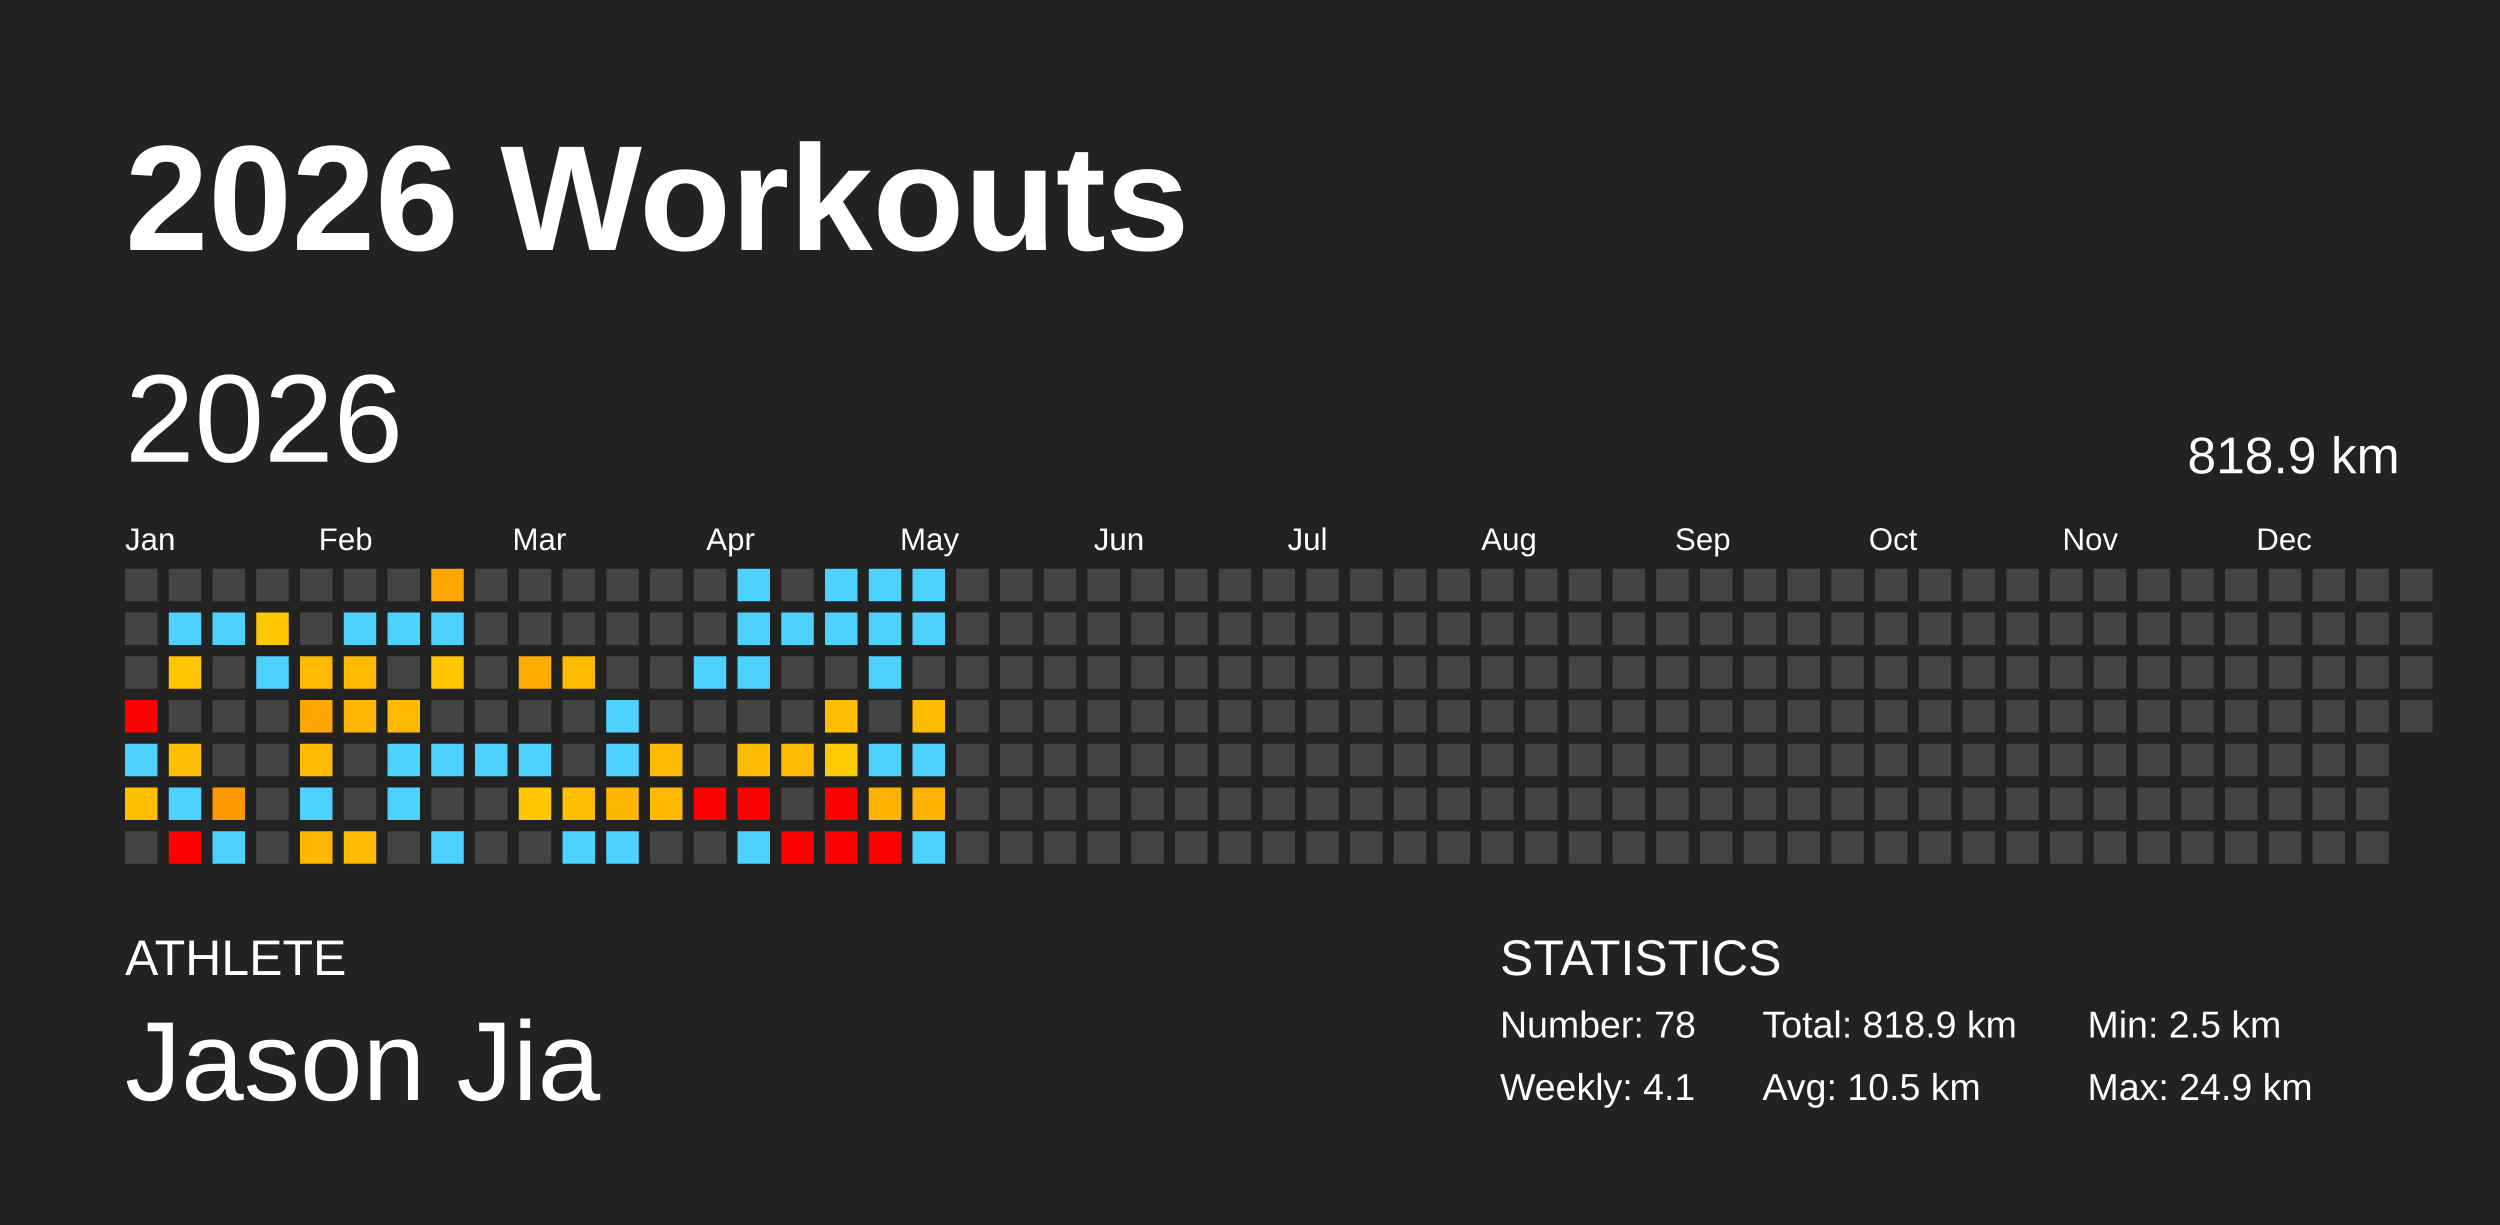
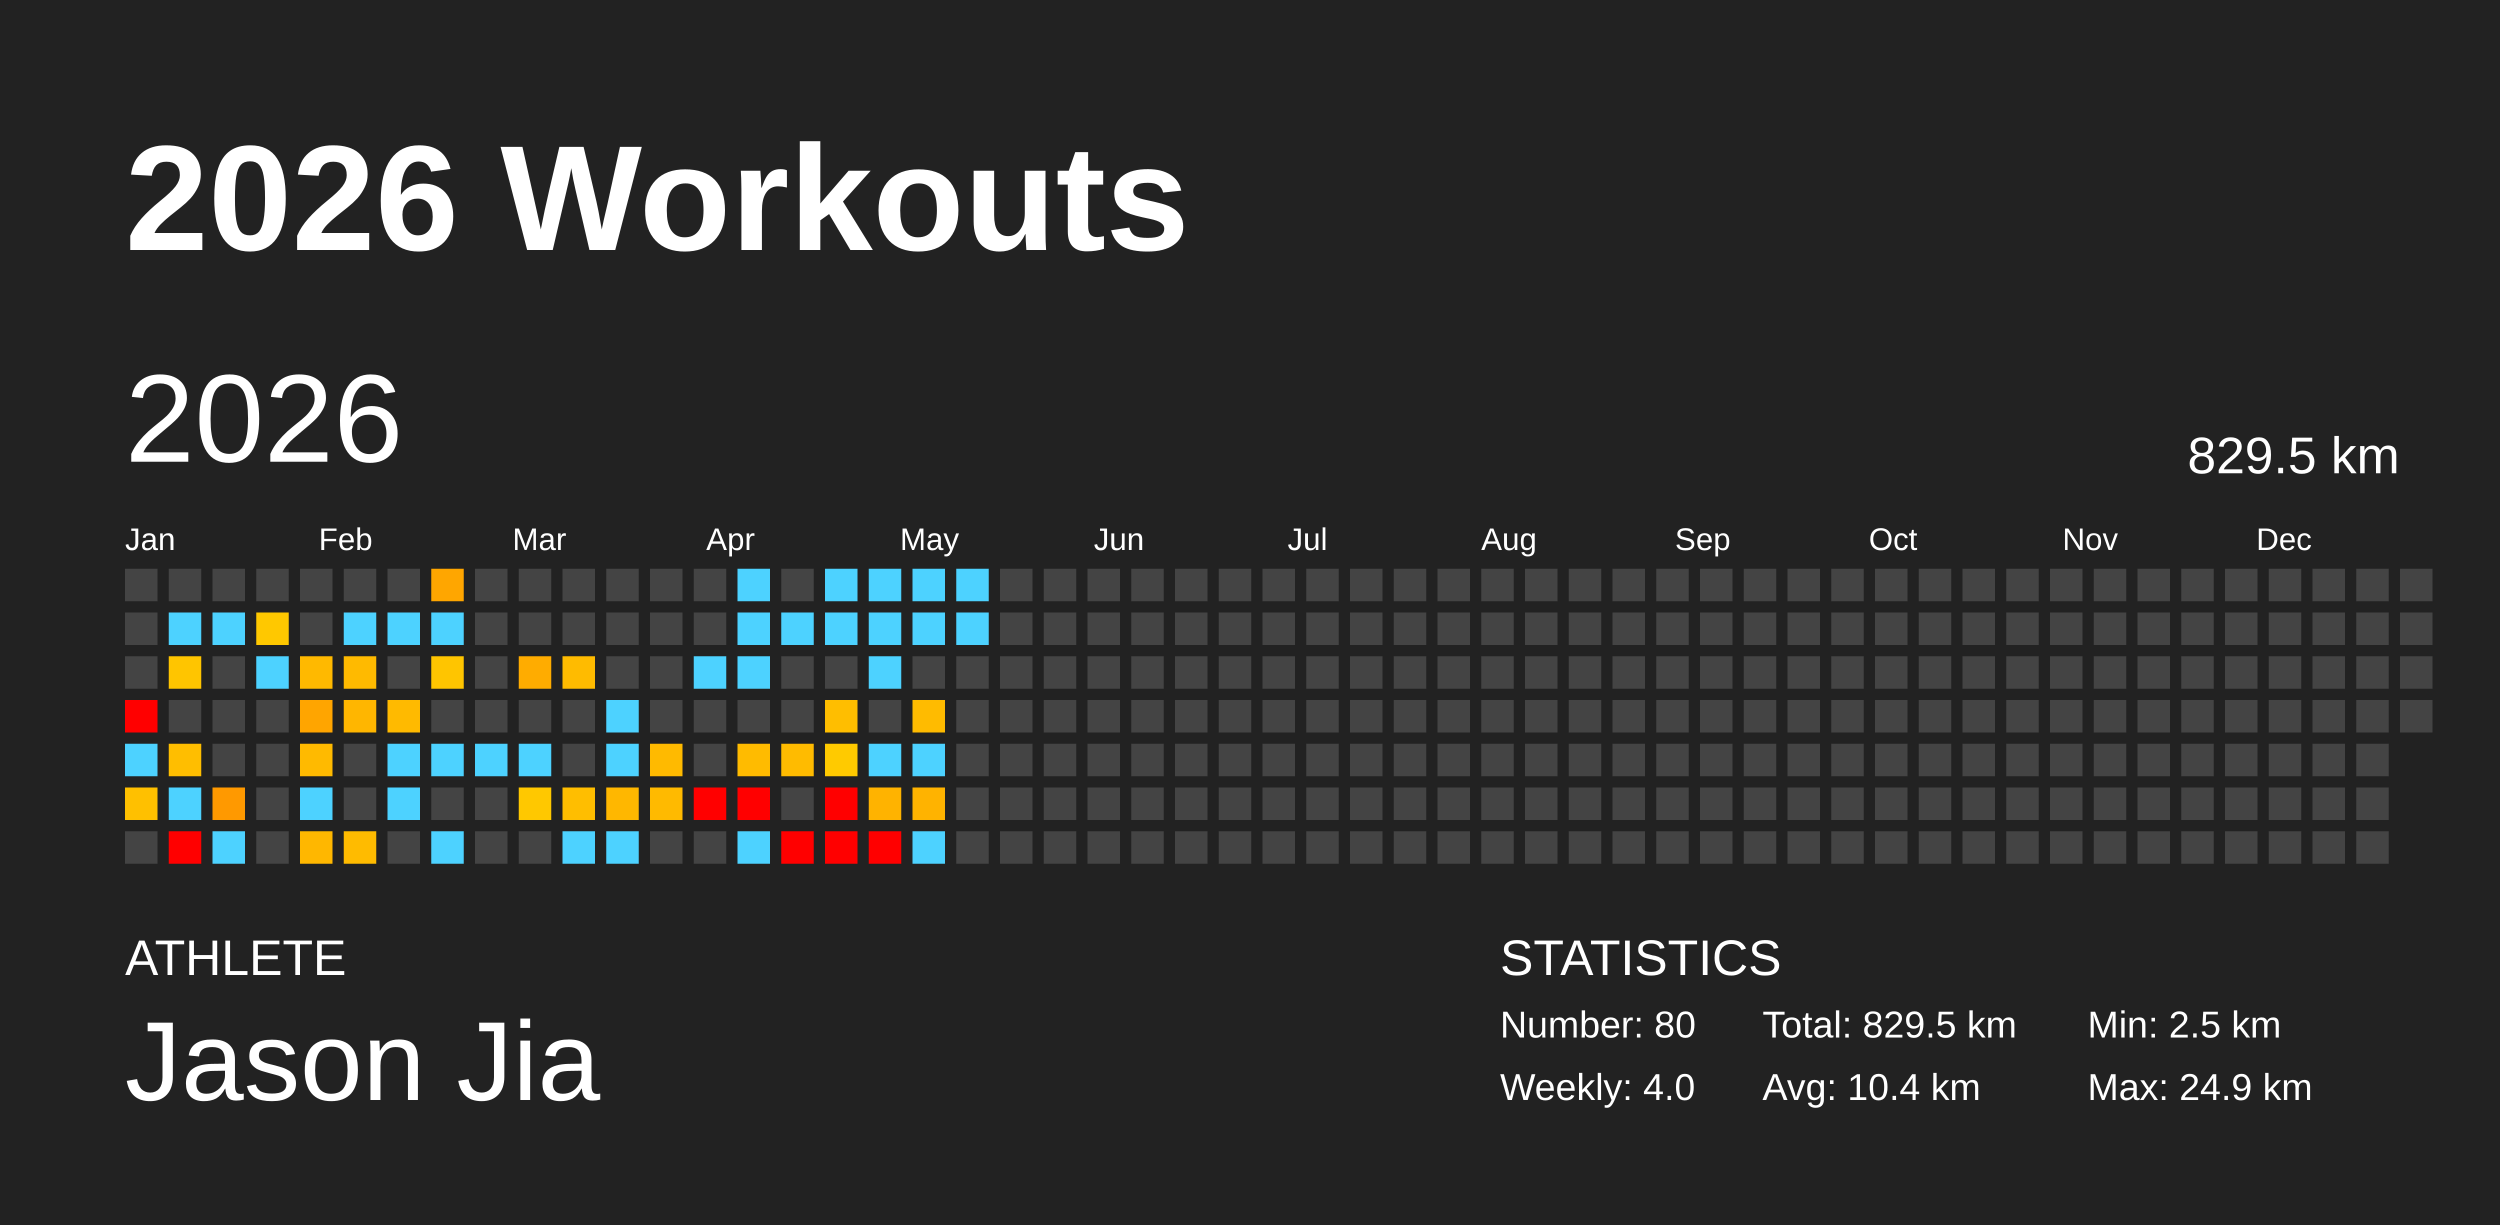
<svg xmlns="http://www.w3.org/2000/svg" baseProfile="full" height="98mm" version="1.1" viewBox="0,0,200,98" width="200mm">
  <defs />
  <rect fill="#222222" height="98" width="200" x="0" y="0" />
  <text fill="#FFFFFF" style="font-size:12px; font-family:Arial; font-weight:bold;" x="10" y="20">2026 Workouts</text>
  <text fill="#FFFFFF" style="font-size:4px; font-family:Arial" x="10" y="78">ATHLETE</text>
  <text fill="#FFFFFF" style="font-size:9px; font-family:Arial" x="10" y="88">Jason Jia</text>
  <text fill="#FFFFFF" style="font-size:4px; font-family:Arial" x="120" y="78">STATISTICS</text>
-   <text fill="#FFFFFF" style="font-size:3px; font-family:Arial" x="120" y="83">Number: 78</text>
-   <text fill="#FFFFFF" style="font-size:3px; font-family:Arial" x="120" y="88">Weekly: 4.1</text>
-   <text fill="#FFFFFF" style="font-size:3px; font-family:Arial" x="141" y="83">Total: 818.9 km</text>
-   <text fill="#FFFFFF" style="font-size:3px; font-family:Arial" x="141" y="88">Avg: 10.5 km</text>
+   <text fill="#FFFFFF" style="font-size:3px; font-family:Arial" x="120" y="83">Number: 80</text>
+   <text fill="#FFFFFF" style="font-size:3px; font-family:Arial" x="120" y="88">Weekly: 4.0</text>
+   <text fill="#FFFFFF" style="font-size:3px; font-family:Arial" x="141" y="83">Total: 829.5 km</text>
+   <text fill="#FFFFFF" style="font-size:3px; font-family:Arial" x="141" y="88">Avg: 10.4 km</text>
  <text fill="#FFFFFF" style="font-size:3px; font-family:Arial" x="167" y="83">Min: 2.5 km</text>
  <text fill="#FFFFFF" style="font-size:3px; font-family:Arial" x="167" y="88">Max: 24.9 km</text>
  <text dominant-baseline="hanging" fill="#FFFFFF" style="font-size:10.0px; font-family:Arial;" x="10" y="30">2026</text>
-   <text dominant-baseline="hanging" fill="#FFFFFF" style="font-size:4.125px; font-family:Arial;" x="175" y="35">818.9 km</text>
+   <text dominant-baseline="hanging" fill="#FFFFFF" style="font-size:4.125px; font-family:Arial;" x="175" y="35">829.5 km</text>
  <text fill="#FFFFFF" style="font-size:2.5px; font-family:Arial" x="10.0" y="44">Jan</text>
  <text fill="#FFFFFF" style="font-size:2.5px; font-family:Arial" x="25.5" y="44">Feb</text>
  <text fill="#FFFFFF" style="font-size:2.5px; font-family:Arial" x="41.0" y="44">Mar</text>
  <text fill="#FFFFFF" style="font-size:2.5px; font-family:Arial" x="56.5" y="44">Apr</text>
  <text fill="#FFFFFF" style="font-size:2.5px; font-family:Arial" x="72.0" y="44">May</text>
  <text fill="#FFFFFF" style="font-size:2.5px; font-family:Arial" x="87.5" y="44">Jun</text>
  <text fill="#FFFFFF" style="font-size:2.5px; font-family:Arial" x="103.0" y="44">Jul</text>
  <text fill="#FFFFFF" style="font-size:2.5px; font-family:Arial" x="118.5" y="44">Aug</text>
  <text fill="#FFFFFF" style="font-size:2.5px; font-family:Arial" x="134.0" y="44">Sep</text>
  <text fill="#FFFFFF" style="font-size:2.5px; font-family:Arial" x="149.5" y="44">Oct</text>
  <text fill="#FFFFFF" style="font-size:2.5px; font-family:Arial" x="165.0" y="44">Nov</text>
  <text fill="#FFFFFF" style="font-size:2.5px; font-family:Arial" x="180.5" y="44">Dec</text>
  <rect fill="#444444" height="2.6" width="2.6" x="10.0" y="45.5" />
  <rect fill="#444444" height="2.6" width="2.6" x="10.0" y="49.0" />
  <rect fill="#444444" height="2.6" width="2.6" x="10.0" y="52.5" />
  <rect fill="red" height="2.6" width="2.6" x="10.0" y="56.0" />
  <rect fill="#4dd2ff" height="2.6" width="2.6" x="10.0" y="59.5" />
  <rect fill="#ffc000" height="2.6" width="2.6" x="10.0" y="63.0" />
  <rect fill="#444444" height="2.6" width="2.6" x="10.0" y="66.5" />
  <rect fill="#444444" height="2.6" width="2.6" x="13.5" y="45.5" />
  <rect fill="#4dd2ff" height="2.6" width="2.6" x="13.5" y="49.0" />
  <rect fill="#ffc500" height="2.6" width="2.6" x="13.5" y="52.5" />
  <rect fill="#444444" height="2.6" width="2.6" x="13.5" y="56.0" />
  <rect fill="#ffbe00" height="2.6" width="2.6" x="13.5" y="59.5" />
  <rect fill="#4dd2ff" height="2.6" width="2.6" x="13.5" y="63.0" />
  <rect fill="red" height="2.6" width="2.6" x="13.5" y="66.5" />
  <rect fill="#444444" height="2.6" width="2.6" x="17.0" y="45.5" />
  <rect fill="#4dd2ff" height="2.6" width="2.6" x="17.0" y="49.0" />
  <rect fill="#444444" height="2.6" width="2.6" x="17.0" y="52.5" />
  <rect fill="#444444" height="2.6" width="2.6" x="17.0" y="56.0" />
  <rect fill="#444444" height="2.6" width="2.6" x="17.0" y="59.5" />
  <rect fill="#ff9900" height="2.6" width="2.6" x="17.0" y="63.0" />
  <rect fill="#4dd2ff" height="2.6" width="2.6" x="17.0" y="66.5" />
  <rect fill="#444444" height="2.6" width="2.6" x="20.5" y="45.5" />
  <rect fill="#ffc800" height="2.6" width="2.6" x="20.5" y="49.0" />
  <rect fill="#4dd2ff" height="2.6" width="2.6" x="20.5" y="52.5" />
  <rect fill="#444444" height="2.6" width="2.6" x="20.5" y="56.0" />
  <rect fill="#444444" height="2.6" width="2.6" x="20.5" y="59.5" />
  <rect fill="#444444" height="2.6" width="2.6" x="20.5" y="63.0" />
  <rect fill="#444444" height="2.6" width="2.6" x="20.5" y="66.5" />
  <rect fill="#444444" height="2.6" width="2.6" x="24.0" y="45.5" />
  <rect fill="#444444" height="2.6" width="2.6" x="24.0" y="49.0" />
  <rect fill="#ffb900" height="2.6" width="2.6" x="24.0" y="52.5" />
  <rect fill="#ffa500" height="2.6" width="2.6" x="24.0" y="56.0" />
  <rect fill="#ffba00" height="2.6" width="2.6" x="24.0" y="59.5" />
  <rect fill="#4dd2ff" height="2.6" width="2.6" x="24.0" y="63.0" />
  <rect fill="#ffb700" height="2.6" width="2.6" x="24.0" y="66.5" />
  <rect fill="#444444" height="2.6" width="2.6" x="27.5" y="45.5" />
  <rect fill="#4dd2ff" height="2.6" width="2.6" x="27.5" y="49.0" />
  <rect fill="#ffba00" height="2.6" width="2.6" x="27.5" y="52.5" />
  <rect fill="#ffb600" height="2.6" width="2.6" x="27.5" y="56.0" />
  <rect fill="#444444" height="2.6" width="2.6" x="27.5" y="59.5" />
  <rect fill="#444444" height="2.6" width="2.6" x="27.5" y="63.0" />
  <rect fill="#ffbb00" height="2.6" width="2.6" x="27.5" y="66.5" />
  <rect fill="#444444" height="2.6" width="2.6" x="31.0" y="45.5" />
  <rect fill="#4dd2ff" height="2.6" width="2.6" x="31.0" y="49.0" />
  <rect fill="#444444" height="2.6" width="2.6" x="31.0" y="52.5" />
  <rect fill="#ffba00" height="2.6" width="2.6" x="31.0" y="56.0" />
  <rect fill="#4dd2ff" height="2.6" width="2.6" x="31.0" y="59.5" />
  <rect fill="#4dd2ff" height="2.6" width="2.6" x="31.0" y="63.0" />
  <rect fill="#444444" height="2.6" width="2.6" x="31.0" y="66.5" />
  <rect fill="#ffa600" height="2.6" width="2.6" x="34.5" y="45.5" />
  <rect fill="#4dd2ff" height="2.6" width="2.6" x="34.5" y="49.0" />
  <rect fill="#ffc500" height="2.6" width="2.6" x="34.5" y="52.5" />
  <rect fill="#444444" height="2.6" width="2.6" x="34.5" y="56.0" />
  <rect fill="#4dd2ff" height="2.6" width="2.6" x="34.5" y="59.5" />
  <rect fill="#444444" height="2.6" width="2.6" x="34.5" y="63.0" />
  <rect fill="#4dd2ff" height="2.6" width="2.6" x="34.5" y="66.5" />
  <rect fill="#444444" height="2.6" width="2.6" x="38.0" y="45.5" />
  <rect fill="#444444" height="2.6" width="2.6" x="38.0" y="49.0" />
  <rect fill="#444444" height="2.6" width="2.6" x="38.0" y="52.5" />
  <rect fill="#444444" height="2.6" width="2.6" x="38.0" y="56.0" />
  <rect fill="#4dd2ff" height="2.6" width="2.6" x="38.0" y="59.5" />
  <rect fill="#444444" height="2.6" width="2.6" x="38.0" y="63.0" />
  <rect fill="#444444" height="2.6" width="2.6" x="38.0" y="66.5" />
  <rect fill="#444444" height="2.6" width="2.6" x="41.5" y="45.5" />
  <rect fill="#444444" height="2.6" width="2.6" x="41.5" y="49.0" />
  <rect fill="#ffac00" height="2.6" width="2.6" x="41.5" y="52.5" />
  <rect fill="#444444" height="2.6" width="2.6" x="41.5" y="56.0" />
  <rect fill="#4dd2ff" height="2.6" width="2.6" x="41.5" y="59.5" />
  <rect fill="#ffc800" height="2.6" width="2.6" x="41.5" y="63.0" />
  <rect fill="#444444" height="2.6" width="2.6" x="41.5" y="66.5" />
  <rect fill="#444444" height="2.6" width="2.6" x="45.0" y="45.5" />
  <rect fill="#444444" height="2.6" width="2.6" x="45.0" y="49.0" />
  <rect fill="#ffbb00" height="2.6" width="2.6" x="45.0" y="52.5" />
  <rect fill="#444444" height="2.6" width="2.6" x="45.0" y="56.0" />
  <rect fill="#444444" height="2.6" width="2.6" x="45.0" y="59.5" />
  <rect fill="#ffbe00" height="2.6" width="2.6" x="45.0" y="63.0" />
  <rect fill="#4dd2ff" height="2.6" width="2.6" x="45.0" y="66.5" />
  <rect fill="#444444" height="2.6" width="2.6" x="48.5" y="45.5" />
  <rect fill="#444444" height="2.6" width="2.6" x="48.5" y="49.0" />
  <rect fill="#444444" height="2.6" width="2.6" x="48.5" y="52.5" />
  <rect fill="#4dd2ff" height="2.6" width="2.6" x="48.5" y="56.0" />
  <rect fill="#4dd2ff" height="2.6" width="2.6" x="48.5" y="59.5" />
  <rect fill="#ffb700" height="2.6" width="2.6" x="48.5" y="63.0" />
  <rect fill="#4dd2ff" height="2.6" width="2.6" x="48.5" y="66.5" />
  <rect fill="#444444" height="2.6" width="2.6" x="52.0" y="45.5" />
  <rect fill="#444444" height="2.6" width="2.6" x="52.0" y="49.0" />
  <rect fill="#444444" height="2.6" width="2.6" x="52.0" y="52.5" />
  <rect fill="#444444" height="2.6" width="2.6" x="52.0" y="56.0" />
  <rect fill="#ffba00" height="2.6" width="2.6" x="52.0" y="59.5" />
  <rect fill="#ffba00" height="2.6" width="2.6" x="52.0" y="63.0" />
  <rect fill="#444444" height="2.6" width="2.6" x="52.0" y="66.5" />
  <rect fill="#444444" height="2.6" width="2.6" x="55.5" y="45.5" />
  <rect fill="#444444" height="2.6" width="2.6" x="55.5" y="49.0" />
  <rect fill="#4dd2ff" height="2.6" width="2.6" x="55.5" y="52.5" />
  <rect fill="#444444" height="2.6" width="2.6" x="55.5" y="56.0" />
  <rect fill="#444444" height="2.6" width="2.6" x="55.5" y="59.5" />
  <rect fill="red" height="2.6" width="2.6" x="55.5" y="63.0" />
  <rect fill="#444444" height="2.6" width="2.6" x="55.5" y="66.5" />
  <rect fill="#4dd2ff" height="2.6" width="2.6" x="59.0" y="45.5" />
  <rect fill="#4dd2ff" height="2.6" width="2.6" x="59.0" y="49.0" />
  <rect fill="#4dd2ff" height="2.6" width="2.6" x="59.0" y="52.5" />
  <rect fill="#444444" height="2.6" width="2.6" x="59.0" y="56.0" />
  <rect fill="#ffbb00" height="2.6" width="2.6" x="59.0" y="59.5" />
  <rect fill="red" height="2.6" width="2.6" x="59.0" y="63.0" />
  <rect fill="#4dd2ff" height="2.6" width="2.6" x="59.0" y="66.5" />
  <rect fill="#444444" height="2.6" width="2.6" x="62.5" y="45.5" />
  <rect fill="#4dd2ff" height="2.6" width="2.6" x="62.5" y="49.0" />
  <rect fill="#444444" height="2.6" width="2.6" x="62.5" y="52.5" />
  <rect fill="#444444" height="2.6" width="2.6" x="62.5" y="56.0" />
  <rect fill="#ffbb00" height="2.6" width="2.6" x="62.5" y="59.5" />
  <rect fill="#444444" height="2.6" width="2.6" x="62.5" y="63.0" />
  <rect fill="red" height="2.6" width="2.6" x="62.5" y="66.5" />
  <rect fill="#4dd2ff" height="2.6" width="2.6" x="66.0" y="45.5" />
  <rect fill="#4dd2ff" height="2.6" width="2.6" x="66.0" y="49.0" />
  <rect fill="#444444" height="2.6" width="2.6" x="66.0" y="52.5" />
  <rect fill="#ffbe00" height="2.6" width="2.6" x="66.0" y="56.0" />
  <rect fill="#ffca00" height="2.6" width="2.6" x="66.0" y="59.5" />
  <rect fill="red" height="2.6" width="2.6" x="66.0" y="63.0" />
  <rect fill="red" height="2.6" width="2.6" x="66.0" y="66.5" />
  <rect fill="#4dd2ff" height="2.6" width="2.6" x="69.5" y="45.5" />
  <rect fill="#4dd2ff" height="2.6" width="2.6" x="69.5" y="49.0" />
  <rect fill="#4dd2ff" height="2.6" width="2.6" x="69.5" y="52.5" />
  <rect fill="#444444" height="2.6" width="2.6" x="69.5" y="56.0" />
  <rect fill="#4dd2ff" height="2.6" width="2.6" x="69.5" y="59.5" />
  <rect fill="#ffb300" height="2.6" width="2.6" x="69.5" y="63.0" />
  <rect fill="red" height="2.6" width="2.6" x="69.5" y="66.5" />
  <rect fill="#4dd2ff" height="2.6" width="2.6" x="73.0" y="45.5" />
  <rect fill="#4dd2ff" height="2.6" width="2.6" x="73.0" y="49.0" />
  <rect fill="#444444" height="2.6" width="2.6" x="73.0" y="52.5" />
  <rect fill="#ffbb00" height="2.6" width="2.6" x="73.0" y="56.0" />
  <rect fill="#4dd2ff" height="2.6" width="2.6" x="73.0" y="59.5" />
  <rect fill="#ffb300" height="2.6" width="2.6" x="73.0" y="63.0" />
  <rect fill="#4dd2ff" height="2.6" width="2.6" x="73.0" y="66.5" />
-   <rect fill="#444444" height="2.6" width="2.6" x="76.5" y="45.5" />
-   <rect fill="#444444" height="2.6" width="2.6" x="76.5" y="49.0" />
+   <rect fill="#4dd2ff" height="2.6" width="2.6" x="76.5" y="45.5" />
+   <rect fill="#4dd2ff" height="2.6" width="2.6" x="76.5" y="49.0" />
  <rect fill="#444444" height="2.6" width="2.6" x="76.5" y="52.5" />
  <rect fill="#444444" height="2.6" width="2.6" x="76.5" y="56.0" />
  <rect fill="#444444" height="2.6" width="2.6" x="76.5" y="59.5" />
  <rect fill="#444444" height="2.6" width="2.6" x="76.5" y="63.0" />
  <rect fill="#444444" height="2.6" width="2.6" x="76.5" y="66.5" />
  <rect fill="#444444" height="2.6" width="2.6" x="80.0" y="45.5" />
  <rect fill="#444444" height="2.6" width="2.6" x="80.0" y="49.0" />
  <rect fill="#444444" height="2.6" width="2.6" x="80.0" y="52.5" />
  <rect fill="#444444" height="2.6" width="2.6" x="80.0" y="56.0" />
  <rect fill="#444444" height="2.6" width="2.6" x="80.0" y="59.5" />
  <rect fill="#444444" height="2.6" width="2.6" x="80.0" y="63.0" />
  <rect fill="#444444" height="2.6" width="2.6" x="80.0" y="66.5" />
  <rect fill="#444444" height="2.6" width="2.6" x="83.5" y="45.5" />
  <rect fill="#444444" height="2.6" width="2.6" x="83.5" y="49.0" />
  <rect fill="#444444" height="2.6" width="2.6" x="83.5" y="52.5" />
  <rect fill="#444444" height="2.6" width="2.6" x="83.5" y="56.0" />
  <rect fill="#444444" height="2.6" width="2.6" x="83.5" y="59.5" />
  <rect fill="#444444" height="2.6" width="2.6" x="83.5" y="63.0" />
  <rect fill="#444444" height="2.6" width="2.6" x="83.5" y="66.5" />
  <rect fill="#444444" height="2.6" width="2.6" x="87.0" y="45.5" />
  <rect fill="#444444" height="2.6" width="2.6" x="87.0" y="49.0" />
  <rect fill="#444444" height="2.6" width="2.6" x="87.0" y="52.5" />
  <rect fill="#444444" height="2.6" width="2.6" x="87.0" y="56.0" />
  <rect fill="#444444" height="2.6" width="2.6" x="87.0" y="59.5" />
  <rect fill="#444444" height="2.6" width="2.6" x="87.0" y="63.0" />
  <rect fill="#444444" height="2.6" width="2.6" x="87.0" y="66.5" />
  <rect fill="#444444" height="2.6" width="2.6" x="90.5" y="45.5" />
  <rect fill="#444444" height="2.6" width="2.6" x="90.5" y="49.0" />
  <rect fill="#444444" height="2.6" width="2.6" x="90.5" y="52.5" />
  <rect fill="#444444" height="2.6" width="2.6" x="90.5" y="56.0" />
  <rect fill="#444444" height="2.6" width="2.6" x="90.5" y="59.5" />
  <rect fill="#444444" height="2.6" width="2.6" x="90.5" y="63.0" />
  <rect fill="#444444" height="2.6" width="2.6" x="90.5" y="66.5" />
  <rect fill="#444444" height="2.6" width="2.6" x="94.0" y="45.5" />
  <rect fill="#444444" height="2.6" width="2.6" x="94.0" y="49.0" />
  <rect fill="#444444" height="2.6" width="2.6" x="94.0" y="52.5" />
  <rect fill="#444444" height="2.6" width="2.6" x="94.0" y="56.0" />
  <rect fill="#444444" height="2.6" width="2.6" x="94.0" y="59.5" />
  <rect fill="#444444" height="2.6" width="2.6" x="94.0" y="63.0" />
  <rect fill="#444444" height="2.6" width="2.6" x="94.0" y="66.5" />
  <rect fill="#444444" height="2.6" width="2.6" x="97.5" y="45.5" />
  <rect fill="#444444" height="2.6" width="2.6" x="97.5" y="49.0" />
  <rect fill="#444444" height="2.6" width="2.6" x="97.5" y="52.5" />
  <rect fill="#444444" height="2.6" width="2.6" x="97.5" y="56.0" />
  <rect fill="#444444" height="2.6" width="2.6" x="97.5" y="59.5" />
  <rect fill="#444444" height="2.6" width="2.6" x="97.5" y="63.0" />
  <rect fill="#444444" height="2.6" width="2.6" x="97.5" y="66.5" />
  <rect fill="#444444" height="2.6" width="2.6" x="101.0" y="45.5" />
  <rect fill="#444444" height="2.6" width="2.6" x="101.0" y="49.0" />
  <rect fill="#444444" height="2.6" width="2.6" x="101.0" y="52.5" />
  <rect fill="#444444" height="2.6" width="2.6" x="101.0" y="56.0" />
  <rect fill="#444444" height="2.6" width="2.6" x="101.0" y="59.5" />
  <rect fill="#444444" height="2.6" width="2.6" x="101.0" y="63.0" />
  <rect fill="#444444" height="2.6" width="2.6" x="101.0" y="66.5" />
  <rect fill="#444444" height="2.6" width="2.6" x="104.5" y="45.5" />
  <rect fill="#444444" height="2.6" width="2.6" x="104.5" y="49.0" />
  <rect fill="#444444" height="2.6" width="2.6" x="104.5" y="52.5" />
  <rect fill="#444444" height="2.6" width="2.6" x="104.5" y="56.0" />
  <rect fill="#444444" height="2.6" width="2.6" x="104.5" y="59.5" />
  <rect fill="#444444" height="2.6" width="2.6" x="104.5" y="63.0" />
  <rect fill="#444444" height="2.6" width="2.6" x="104.5" y="66.5" />
  <rect fill="#444444" height="2.6" width="2.6" x="108.0" y="45.5" />
  <rect fill="#444444" height="2.6" width="2.6" x="108.0" y="49.0" />
  <rect fill="#444444" height="2.6" width="2.6" x="108.0" y="52.5" />
  <rect fill="#444444" height="2.6" width="2.6" x="108.0" y="56.0" />
  <rect fill="#444444" height="2.6" width="2.6" x="108.0" y="59.5" />
  <rect fill="#444444" height="2.6" width="2.6" x="108.0" y="63.0" />
  <rect fill="#444444" height="2.6" width="2.6" x="108.0" y="66.5" />
  <rect fill="#444444" height="2.6" width="2.6" x="111.5" y="45.5" />
  <rect fill="#444444" height="2.6" width="2.6" x="111.5" y="49.0" />
  <rect fill="#444444" height="2.6" width="2.6" x="111.5" y="52.5" />
  <rect fill="#444444" height="2.6" width="2.6" x="111.5" y="56.0" />
  <rect fill="#444444" height="2.6" width="2.6" x="111.5" y="59.5" />
  <rect fill="#444444" height="2.6" width="2.6" x="111.5" y="63.0" />
  <rect fill="#444444" height="2.6" width="2.6" x="111.5" y="66.5" />
  <rect fill="#444444" height="2.6" width="2.6" x="115.0" y="45.5" />
  <rect fill="#444444" height="2.6" width="2.6" x="115.0" y="49.0" />
  <rect fill="#444444" height="2.6" width="2.6" x="115.0" y="52.5" />
  <rect fill="#444444" height="2.6" width="2.6" x="115.0" y="56.0" />
  <rect fill="#444444" height="2.6" width="2.6" x="115.0" y="59.5" />
  <rect fill="#444444" height="2.6" width="2.6" x="115.0" y="63.0" />
  <rect fill="#444444" height="2.6" width="2.6" x="115.0" y="66.5" />
  <rect fill="#444444" height="2.6" width="2.6" x="118.5" y="45.5" />
  <rect fill="#444444" height="2.6" width="2.6" x="118.5" y="49.0" />
  <rect fill="#444444" height="2.6" width="2.6" x="118.5" y="52.5" />
  <rect fill="#444444" height="2.6" width="2.6" x="118.5" y="56.0" />
  <rect fill="#444444" height="2.6" width="2.6" x="118.5" y="59.5" />
  <rect fill="#444444" height="2.6" width="2.6" x="118.5" y="63.0" />
  <rect fill="#444444" height="2.6" width="2.6" x="118.5" y="66.5" />
  <rect fill="#444444" height="2.6" width="2.6" x="122.0" y="45.5" />
  <rect fill="#444444" height="2.6" width="2.6" x="122.0" y="49.0" />
  <rect fill="#444444" height="2.6" width="2.6" x="122.0" y="52.5" />
  <rect fill="#444444" height="2.6" width="2.6" x="122.0" y="56.0" />
  <rect fill="#444444" height="2.6" width="2.6" x="122.0" y="59.5" />
  <rect fill="#444444" height="2.6" width="2.6" x="122.0" y="63.0" />
  <rect fill="#444444" height="2.6" width="2.6" x="122.0" y="66.5" />
  <rect fill="#444444" height="2.6" width="2.6" x="125.5" y="45.5" />
  <rect fill="#444444" height="2.6" width="2.6" x="125.5" y="49.0" />
  <rect fill="#444444" height="2.6" width="2.6" x="125.5" y="52.5" />
  <rect fill="#444444" height="2.6" width="2.6" x="125.5" y="56.0" />
  <rect fill="#444444" height="2.6" width="2.6" x="125.5" y="59.5" />
  <rect fill="#444444" height="2.6" width="2.6" x="125.5" y="63.0" />
  <rect fill="#444444" height="2.6" width="2.6" x="125.5" y="66.5" />
  <rect fill="#444444" height="2.6" width="2.6" x="129.0" y="45.5" />
  <rect fill="#444444" height="2.6" width="2.6" x="129.0" y="49.0" />
  <rect fill="#444444" height="2.6" width="2.6" x="129.0" y="52.5" />
  <rect fill="#444444" height="2.6" width="2.6" x="129.0" y="56.0" />
  <rect fill="#444444" height="2.6" width="2.6" x="129.0" y="59.5" />
  <rect fill="#444444" height="2.6" width="2.6" x="129.0" y="63.0" />
  <rect fill="#444444" height="2.6" width="2.6" x="129.0" y="66.5" />
  <rect fill="#444444" height="2.6" width="2.6" x="132.5" y="45.5" />
  <rect fill="#444444" height="2.6" width="2.6" x="132.5" y="49.0" />
  <rect fill="#444444" height="2.6" width="2.6" x="132.5" y="52.5" />
  <rect fill="#444444" height="2.6" width="2.6" x="132.5" y="56.0" />
  <rect fill="#444444" height="2.6" width="2.6" x="132.5" y="59.5" />
  <rect fill="#444444" height="2.6" width="2.6" x="132.5" y="63.0" />
  <rect fill="#444444" height="2.6" width="2.6" x="132.5" y="66.5" />
  <rect fill="#444444" height="2.6" width="2.6" x="136.0" y="45.5" />
  <rect fill="#444444" height="2.6" width="2.6" x="136.0" y="49.0" />
  <rect fill="#444444" height="2.6" width="2.6" x="136.0" y="52.5" />
  <rect fill="#444444" height="2.6" width="2.6" x="136.0" y="56.0" />
  <rect fill="#444444" height="2.6" width="2.6" x="136.0" y="59.5" />
  <rect fill="#444444" height="2.6" width="2.6" x="136.0" y="63.0" />
  <rect fill="#444444" height="2.6" width="2.6" x="136.0" y="66.5" />
  <rect fill="#444444" height="2.6" width="2.6" x="139.5" y="45.5" />
  <rect fill="#444444" height="2.6" width="2.6" x="139.5" y="49.0" />
  <rect fill="#444444" height="2.6" width="2.6" x="139.5" y="52.5" />
  <rect fill="#444444" height="2.6" width="2.6" x="139.5" y="56.0" />
  <rect fill="#444444" height="2.6" width="2.6" x="139.5" y="59.5" />
  <rect fill="#444444" height="2.6" width="2.6" x="139.5" y="63.0" />
  <rect fill="#444444" height="2.6" width="2.6" x="139.5" y="66.5" />
  <rect fill="#444444" height="2.6" width="2.6" x="143.0" y="45.5" />
  <rect fill="#444444" height="2.6" width="2.6" x="143.0" y="49.0" />
  <rect fill="#444444" height="2.6" width="2.6" x="143.0" y="52.5" />
  <rect fill="#444444" height="2.6" width="2.6" x="143.0" y="56.0" />
  <rect fill="#444444" height="2.6" width="2.6" x="143.0" y="59.5" />
  <rect fill="#444444" height="2.6" width="2.6" x="143.0" y="63.0" />
  <rect fill="#444444" height="2.6" width="2.6" x="143.0" y="66.5" />
  <rect fill="#444444" height="2.6" width="2.6" x="146.5" y="45.5" />
  <rect fill="#444444" height="2.6" width="2.6" x="146.5" y="49.0" />
  <rect fill="#444444" height="2.6" width="2.6" x="146.5" y="52.5" />
  <rect fill="#444444" height="2.6" width="2.6" x="146.5" y="56.0" />
  <rect fill="#444444" height="2.6" width="2.6" x="146.5" y="59.5" />
  <rect fill="#444444" height="2.6" width="2.6" x="146.5" y="63.0" />
  <rect fill="#444444" height="2.6" width="2.6" x="146.5" y="66.5" />
  <rect fill="#444444" height="2.6" width="2.6" x="150.0" y="45.5" />
  <rect fill="#444444" height="2.6" width="2.6" x="150.0" y="49.0" />
  <rect fill="#444444" height="2.6" width="2.6" x="150.0" y="52.5" />
  <rect fill="#444444" height="2.6" width="2.6" x="150.0" y="56.0" />
  <rect fill="#444444" height="2.6" width="2.6" x="150.0" y="59.5" />
  <rect fill="#444444" height="2.6" width="2.6" x="150.0" y="63.0" />
  <rect fill="#444444" height="2.6" width="2.6" x="150.0" y="66.5" />
  <rect fill="#444444" height="2.6" width="2.6" x="153.5" y="45.5" />
  <rect fill="#444444" height="2.6" width="2.6" x="153.5" y="49.0" />
  <rect fill="#444444" height="2.6" width="2.6" x="153.5" y="52.5" />
  <rect fill="#444444" height="2.6" width="2.6" x="153.5" y="56.0" />
  <rect fill="#444444" height="2.6" width="2.6" x="153.5" y="59.5" />
  <rect fill="#444444" height="2.6" width="2.6" x="153.5" y="63.0" />
  <rect fill="#444444" height="2.6" width="2.6" x="153.5" y="66.5" />
  <rect fill="#444444" height="2.6" width="2.6" x="157.0" y="45.5" />
  <rect fill="#444444" height="2.6" width="2.6" x="157.0" y="49.0" />
  <rect fill="#444444" height="2.6" width="2.6" x="157.0" y="52.5" />
  <rect fill="#444444" height="2.6" width="2.6" x="157.0" y="56.0" />
  <rect fill="#444444" height="2.6" width="2.6" x="157.0" y="59.5" />
  <rect fill="#444444" height="2.6" width="2.6" x="157.0" y="63.0" />
  <rect fill="#444444" height="2.6" width="2.6" x="157.0" y="66.5" />
  <rect fill="#444444" height="2.6" width="2.6" x="160.5" y="45.5" />
  <rect fill="#444444" height="2.6" width="2.6" x="160.5" y="49.0" />
  <rect fill="#444444" height="2.6" width="2.6" x="160.5" y="52.5" />
  <rect fill="#444444" height="2.6" width="2.6" x="160.5" y="56.0" />
  <rect fill="#444444" height="2.6" width="2.6" x="160.5" y="59.5" />
  <rect fill="#444444" height="2.6" width="2.6" x="160.5" y="63.0" />
  <rect fill="#444444" height="2.6" width="2.6" x="160.5" y="66.5" />
  <rect fill="#444444" height="2.6" width="2.6" x="164.0" y="45.5" />
  <rect fill="#444444" height="2.6" width="2.6" x="164.0" y="49.0" />
  <rect fill="#444444" height="2.6" width="2.6" x="164.0" y="52.5" />
  <rect fill="#444444" height="2.6" width="2.6" x="164.0" y="56.0" />
  <rect fill="#444444" height="2.6" width="2.6" x="164.0" y="59.5" />
  <rect fill="#444444" height="2.6" width="2.6" x="164.0" y="63.0" />
  <rect fill="#444444" height="2.6" width="2.6" x="164.0" y="66.5" />
  <rect fill="#444444" height="2.6" width="2.6" x="167.5" y="45.5" />
  <rect fill="#444444" height="2.6" width="2.6" x="167.5" y="49.0" />
  <rect fill="#444444" height="2.6" width="2.6" x="167.5" y="52.5" />
  <rect fill="#444444" height="2.6" width="2.6" x="167.5" y="56.0" />
  <rect fill="#444444" height="2.6" width="2.6" x="167.5" y="59.5" />
  <rect fill="#444444" height="2.6" width="2.6" x="167.5" y="63.0" />
  <rect fill="#444444" height="2.6" width="2.6" x="167.5" y="66.5" />
  <rect fill="#444444" height="2.6" width="2.6" x="171.0" y="45.5" />
  <rect fill="#444444" height="2.6" width="2.6" x="171.0" y="49.0" />
  <rect fill="#444444" height="2.6" width="2.6" x="171.0" y="52.5" />
  <rect fill="#444444" height="2.6" width="2.6" x="171.0" y="56.0" />
  <rect fill="#444444" height="2.6" width="2.6" x="171.0" y="59.5" />
  <rect fill="#444444" height="2.6" width="2.6" x="171.0" y="63.0" />
  <rect fill="#444444" height="2.6" width="2.6" x="171.0" y="66.5" />
  <rect fill="#444444" height="2.6" width="2.6" x="174.5" y="45.5" />
  <rect fill="#444444" height="2.6" width="2.6" x="174.5" y="49.0" />
  <rect fill="#444444" height="2.6" width="2.6" x="174.5" y="52.5" />
  <rect fill="#444444" height="2.6" width="2.6" x="174.5" y="56.0" />
  <rect fill="#444444" height="2.6" width="2.6" x="174.5" y="59.5" />
  <rect fill="#444444" height="2.6" width="2.6" x="174.5" y="63.0" />
  <rect fill="#444444" height="2.6" width="2.6" x="174.5" y="66.5" />
  <rect fill="#444444" height="2.6" width="2.6" x="178.0" y="45.5" />
  <rect fill="#444444" height="2.6" width="2.6" x="178.0" y="49.0" />
  <rect fill="#444444" height="2.6" width="2.6" x="178.0" y="52.5" />
  <rect fill="#444444" height="2.6" width="2.6" x="178.0" y="56.0" />
  <rect fill="#444444" height="2.6" width="2.6" x="178.0" y="59.5" />
  <rect fill="#444444" height="2.6" width="2.6" x="178.0" y="63.0" />
  <rect fill="#444444" height="2.6" width="2.6" x="178.0" y="66.5" />
  <rect fill="#444444" height="2.6" width="2.6" x="181.5" y="45.5" />
  <rect fill="#444444" height="2.6" width="2.6" x="181.5" y="49.0" />
  <rect fill="#444444" height="2.6" width="2.6" x="181.5" y="52.5" />
  <rect fill="#444444" height="2.6" width="2.6" x="181.5" y="56.0" />
  <rect fill="#444444" height="2.6" width="2.6" x="181.5" y="59.5" />
  <rect fill="#444444" height="2.6" width="2.6" x="181.5" y="63.0" />
  <rect fill="#444444" height="2.6" width="2.6" x="181.5" y="66.5" />
  <rect fill="#444444" height="2.6" width="2.6" x="185.0" y="45.5" />
  <rect fill="#444444" height="2.6" width="2.6" x="185.0" y="49.0" />
  <rect fill="#444444" height="2.6" width="2.6" x="185.0" y="52.5" />
  <rect fill="#444444" height="2.6" width="2.6" x="185.0" y="56.0" />
  <rect fill="#444444" height="2.6" width="2.6" x="185.0" y="59.5" />
  <rect fill="#444444" height="2.6" width="2.6" x="185.0" y="63.0" />
  <rect fill="#444444" height="2.6" width="2.6" x="185.0" y="66.5" />
  <rect fill="#444444" height="2.6" width="2.6" x="188.5" y="45.5" />
  <rect fill="#444444" height="2.6" width="2.6" x="188.5" y="49.0" />
  <rect fill="#444444" height="2.6" width="2.6" x="188.5" y="52.5" />
  <rect fill="#444444" height="2.6" width="2.6" x="188.5" y="56.0" />
  <rect fill="#444444" height="2.6" width="2.6" x="188.5" y="59.5" />
  <rect fill="#444444" height="2.6" width="2.6" x="188.5" y="63.0" />
  <rect fill="#444444" height="2.6" width="2.6" x="188.5" y="66.5" />
  <rect fill="#444444" height="2.6" width="2.6" x="192.0" y="45.5" />
  <rect fill="#444444" height="2.6" width="2.6" x="192.0" y="49.0" />
  <rect fill="#444444" height="2.6" width="2.6" x="192.0" y="52.5" />
  <rect fill="#444444" height="2.6" width="2.6" x="192.0" y="56.0" />
</svg>
